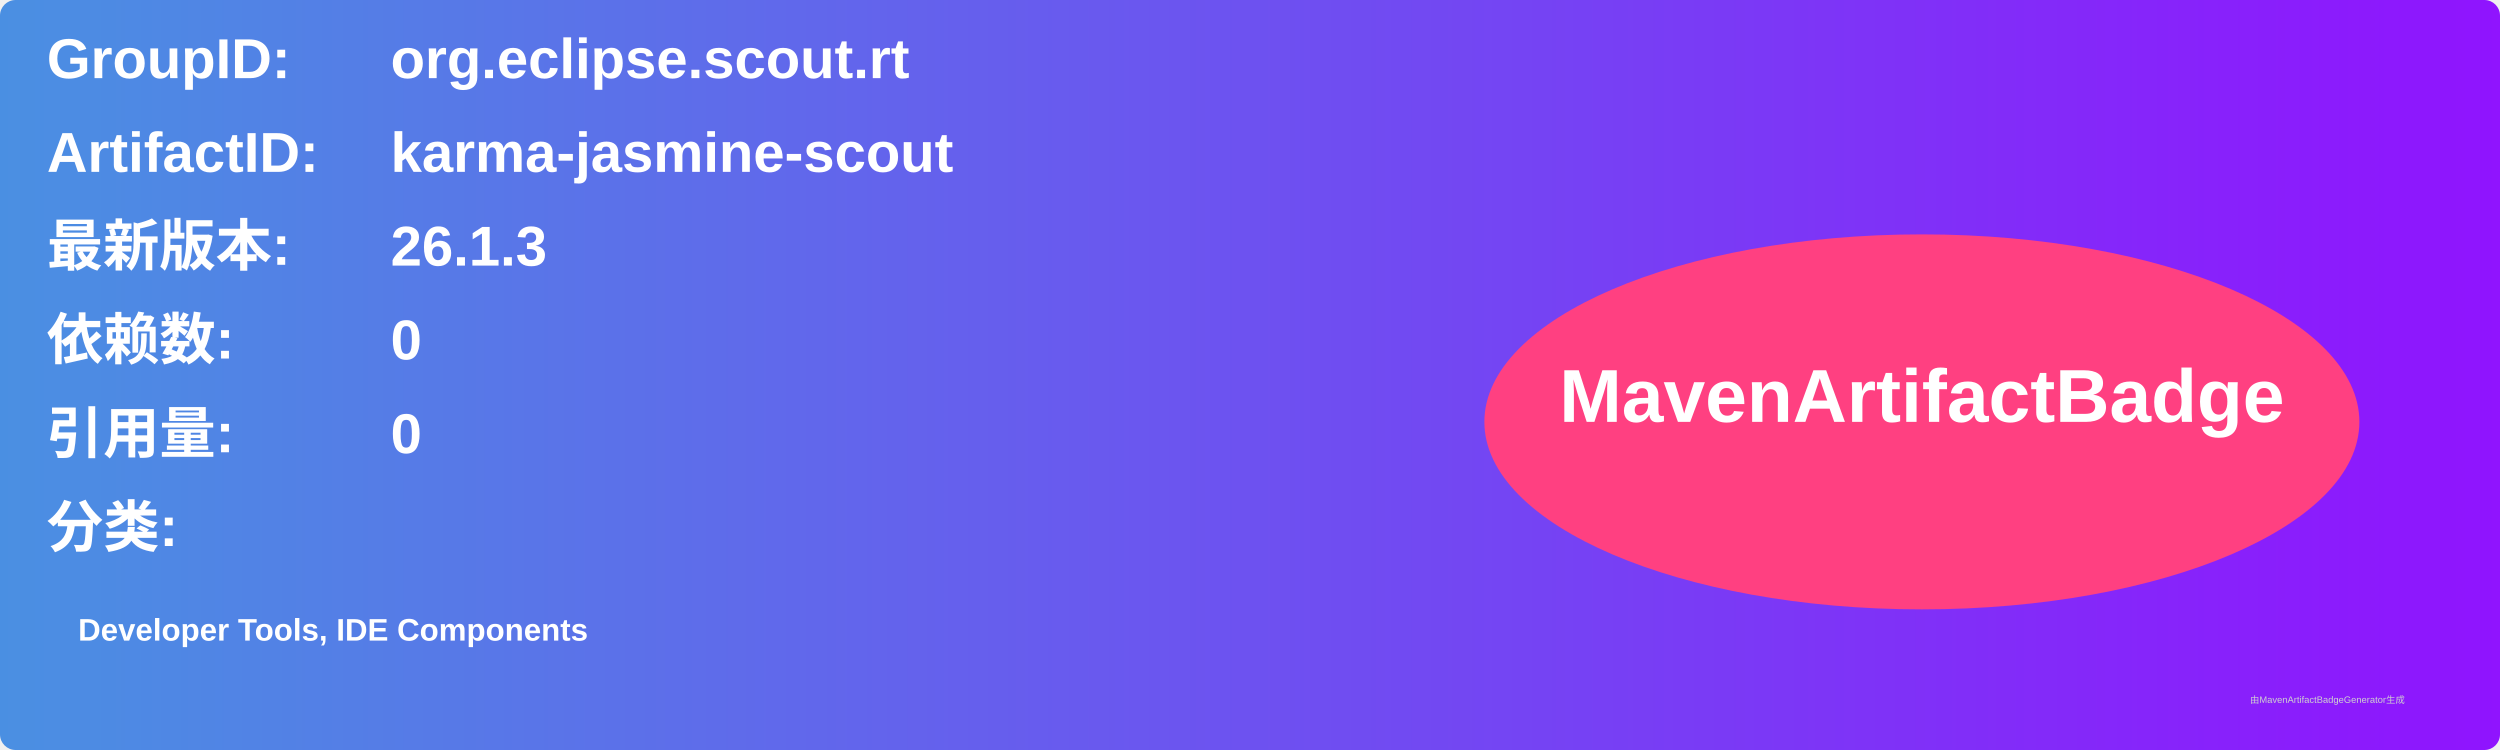
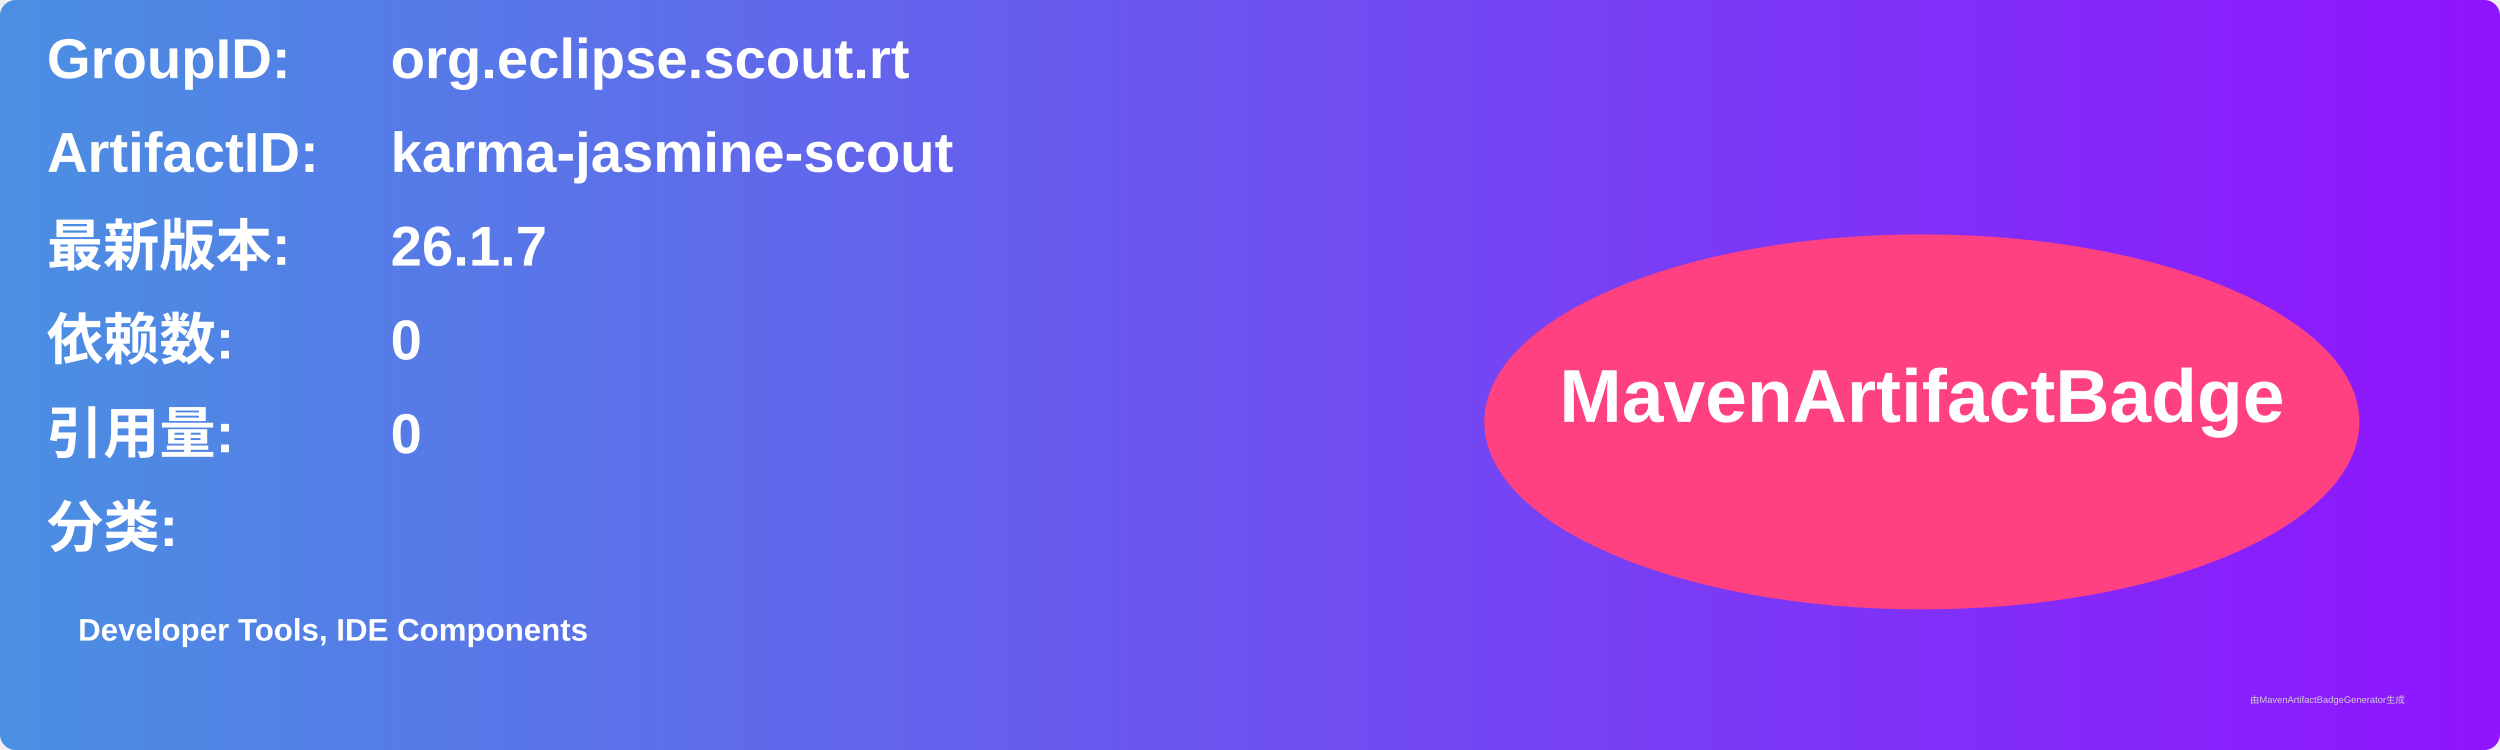
<svg xmlns="http://www.w3.org/2000/svg" width="800" height="240" viewBox="0 0 800 240">
  <linearGradient id="grad" x1="0%" y1="0%" x2="100%" y2="0%">
    <stop offset="0%" stop-color="#4a90e2" />
    <stop offset="100%" stop-color="#9013fe" />
  </linearGradient>
  <rect width="100%" height="100%" rx="5" ry="5" fill="url(#grad)" />
  <g transform="translate(15, 15)">
    <text x="0" y="10" font-family="Arial" font-size="18" fill="white" font-weight="bold" width="260">GroupID:</text>
    <text x="110" y="10" font-family="Arial" font-size="18" fill="white" font-weight="bold" width="460">org.eclipse.scout.rt</text>
    <text x="0" y="40" font-family="Arial" font-size="18" fill="white" font-weight="bold" width="260">ArtifactID:</text>
    <text x="110" y="40" font-family="Arial" font-size="18" fill="white" font-weight="bold" width="460">karma-jasmine-scout</text>
    <text x="0" y="70" font-family="Arial" font-size="18" fill="white" font-weight="bold">最新版本:</text>
    <text x="110" y="70" font-family="Arial" font-size="18" fill="white" font-weight="bold">
-       <tspan font-weight="bold">26.1.3</tspan>
+       <tspan font-weight="bold">26.1.7</tspan>
    </text>
    <text x="0" y="100" font-family="Arial" font-size="18" fill="white" font-weight="bold">依赖数: </text>
    <text x="110" y="100" font-family="Arial" font-size="18" fill="white">
      <tspan font-weight="bold">0</tspan>
    </text>
    <text x="0" y="130" font-family="Arial" font-size="18" fill="white" font-weight="bold">引用量: </text>
    <text x="110" y="130" font-family="Arial" font-size="18" fill="white">
      <tspan font-weight="bold">0</tspan>
    </text>
    <text x="0" y="160" font-family="Arial" font-size="18" fill="white" font-weight="bold">分类:</text>
    <text x="10" y="190" font-family="Arial" font-size="10" fill="white">
      <tspan font-weight="bold">Developer Tools, IDE Components</tspan>
    </text>
    <ellipse cx="600" cy="120" rx="140" ry="60" fill="#ff4081" />
    <text x="600" y="120" text-anchor="middle" font-family="Arial" font-size="24" fill="white" font-weight="bold">MavenArtifactBadge</text>
  </g>
  <text x="720" y="225" font-family="Arial" font-size="3" fill="#d0d0d0">由MavenArtifactBadgeGenerator生成</text>
</svg>
